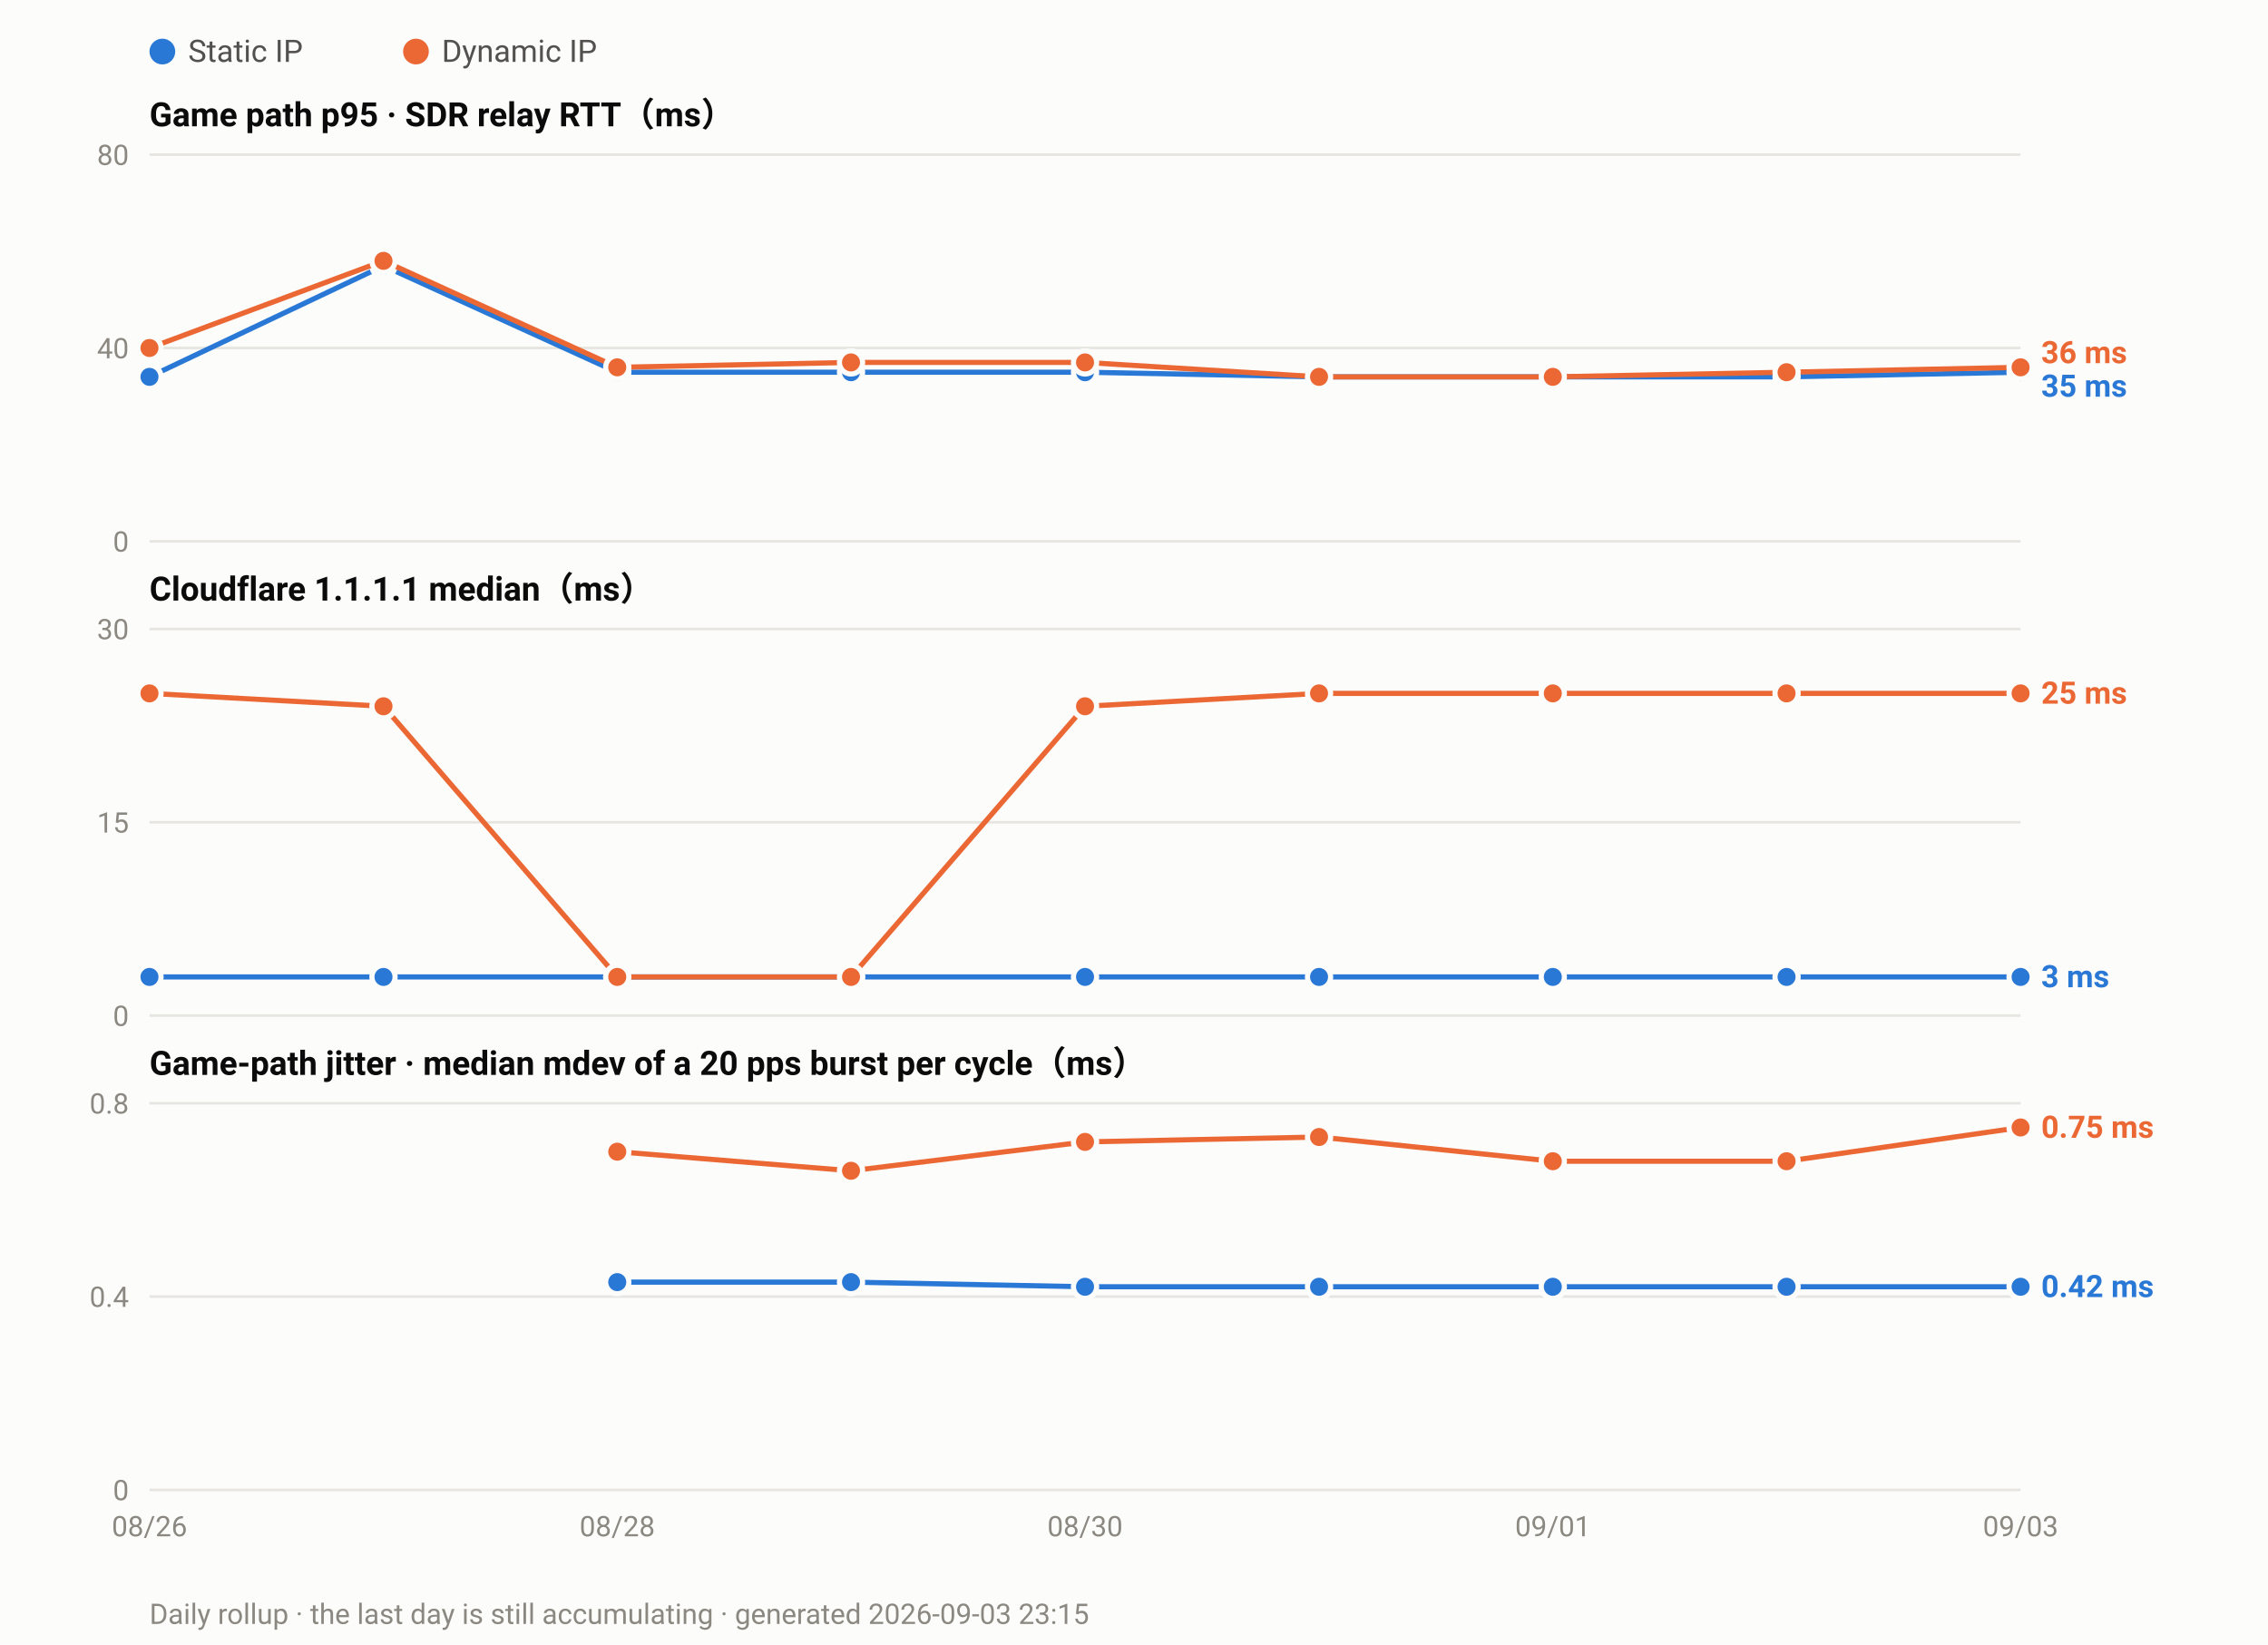
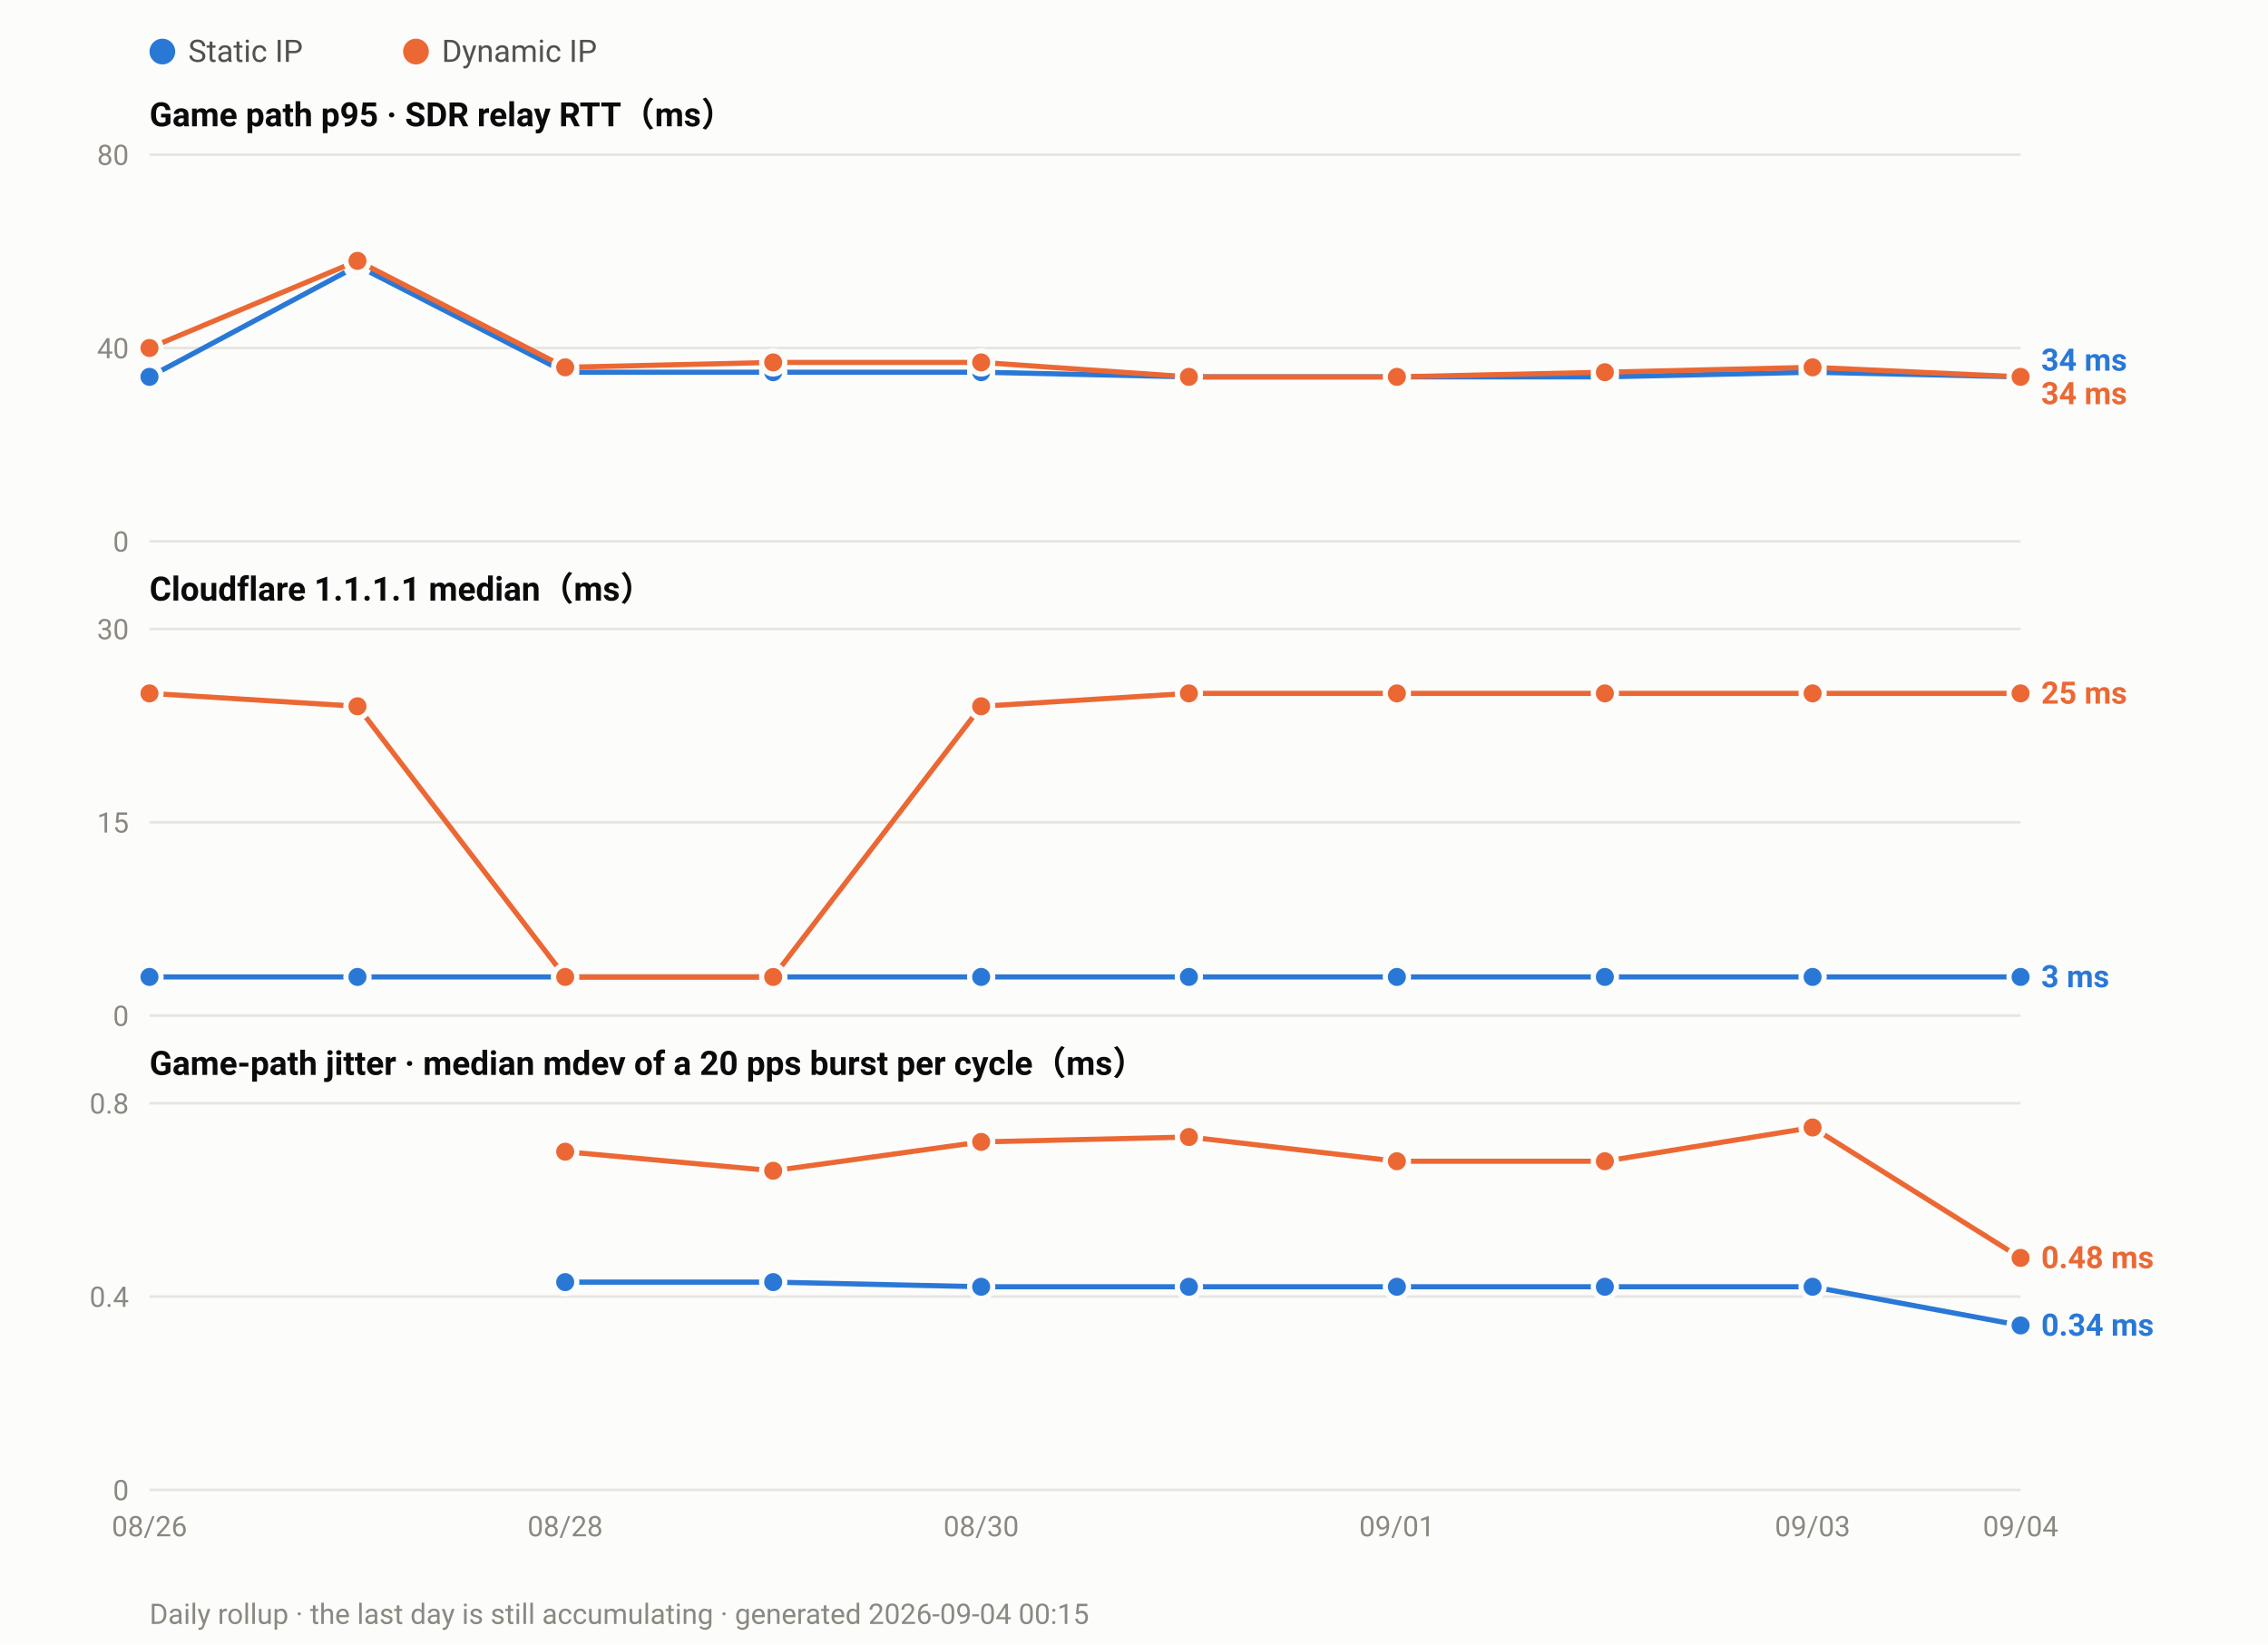
<svg xmlns="http://www.w3.org/2000/svg" width="880" height="638" viewBox="0 0 880 638" font-family="ui-sans-serif,-apple-system,Segoe UI,Roboto,Helvetica,Arial,sans-serif">
  <rect width="880" height="638" fill="#fcfcfb" />
  <circle cx="63.0" cy="20" r="5" fill="#2a78d6" />
  <text x="73.0" y="24" font-size="12" fill="#52514e">Static IP</text>
  <circle cx="161.4" cy="20" r="5" fill="#eb6834" />
  <text x="171.4" y="24" font-size="12" fill="#52514e">Dynamic IP</text>
  <text x="58" y="49.0" font-size="13" font-weight="600" fill="#0b0b0b">Game path p95 · SDR relay RTT（ms）</text>
  <line x1="58" y1="210.0" x2="784.0" y2="210.0" stroke="#e6e5e0" stroke-width="1" />
  <text x="50" y="214.0" font-size="11" text-anchor="end" fill="#8a8880">0</text>
  <line x1="58" y1="135.0" x2="784.0" y2="135.0" stroke="#e6e5e0" stroke-width="1" />
  <text x="50" y="139.0" font-size="11" text-anchor="end" fill="#8a8880">40</text>
  <line x1="58" y1="60.0" x2="784.0" y2="60.0" stroke="#e6e5e0" stroke-width="1" />
  <text x="50" y="64.0" font-size="11" text-anchor="end" fill="#8a8880">80</text>
-   <polyline fill="none" stroke="#2a78d6" stroke-width="2" stroke-linejoin="round" points="58.0,146.2 148.8,103.1 239.5,144.4 330.2,144.4 421.0,144.4 511.8,146.2 602.5,146.2 693.2,146.2 784.0,144.4" />
+   <polyline fill="none" stroke="#2a78d6" stroke-width="2" stroke-linejoin="round" points="58.0,146.2 138.7,103.1 219.3,144.4 300.0,144.4 380.7,144.4 461.3,146.2 542.0,146.2 622.7,146.2 703.3,144.4 784.0,146.2" />
  <circle cx="58.0" cy="146.2" r="4.5" fill="#2a78d6" stroke="#fcfcfb" stroke-width="2" />
-   <circle cx="148.8" cy="103.1" r="4.5" fill="#2a78d6" stroke="#fcfcfb" stroke-width="2" />
-   <circle cx="239.5" cy="144.4" r="4.5" fill="#2a78d6" stroke="#fcfcfb" stroke-width="2" />
-   <circle cx="330.2" cy="144.4" r="4.5" fill="#2a78d6" stroke="#fcfcfb" stroke-width="2" />
-   <circle cx="421.0" cy="144.4" r="4.5" fill="#2a78d6" stroke="#fcfcfb" stroke-width="2" />
-   <circle cx="511.8" cy="146.2" r="4.5" fill="#2a78d6" stroke="#fcfcfb" stroke-width="2" />
-   <circle cx="602.5" cy="146.2" r="4.5" fill="#2a78d6" stroke="#fcfcfb" stroke-width="2" />
-   <circle cx="693.2" cy="146.2" r="4.5" fill="#2a78d6" stroke="#fcfcfb" stroke-width="2" />
-   <circle cx="784.0" cy="144.4" r="4.5" fill="#2a78d6" stroke="#fcfcfb" stroke-width="2" />
-   <polyline fill="none" stroke="#eb6834" stroke-width="2" stroke-linejoin="round" points="58.0,135.0 148.8,101.2 239.5,142.5 330.2,140.6 421.0,140.6 511.8,146.2 602.5,146.2 693.2,144.4 784.0,142.5" />
+   <circle cx="138.7" cy="103.1" r="4.5" fill="#2a78d6" stroke="#fcfcfb" stroke-width="2" />
+   <circle cx="219.3" cy="144.4" r="4.5" fill="#2a78d6" stroke="#fcfcfb" stroke-width="2" />
+   <circle cx="300.0" cy="144.4" r="4.5" fill="#2a78d6" stroke="#fcfcfb" stroke-width="2" />
+   <circle cx="380.7" cy="144.4" r="4.5" fill="#2a78d6" stroke="#fcfcfb" stroke-width="2" />
+   <circle cx="461.3" cy="146.2" r="4.5" fill="#2a78d6" stroke="#fcfcfb" stroke-width="2" />
+   <circle cx="542.0" cy="146.2" r="4.5" fill="#2a78d6" stroke="#fcfcfb" stroke-width="2" />
+   <circle cx="622.7" cy="146.2" r="4.5" fill="#2a78d6" stroke="#fcfcfb" stroke-width="2" />
+   <circle cx="703.3" cy="144.4" r="4.5" fill="#2a78d6" stroke="#fcfcfb" stroke-width="2" />
+   <circle cx="784.0" cy="146.2" r="4.5" fill="#2a78d6" stroke="#fcfcfb" stroke-width="2" />
+   <polyline fill="none" stroke="#eb6834" stroke-width="2" stroke-linejoin="round" points="58.0,135.0 138.7,101.2 219.3,142.5 300.0,140.6 380.7,140.6 461.3,146.2 542.0,146.2 622.7,144.4 703.3,142.5 784.0,146.2" />
  <circle cx="58.0" cy="135.0" r="4.5" fill="#eb6834" stroke="#fcfcfb" stroke-width="2" />
-   <circle cx="148.8" cy="101.2" r="4.5" fill="#eb6834" stroke="#fcfcfb" stroke-width="2" />
-   <circle cx="239.5" cy="142.5" r="4.5" fill="#eb6834" stroke="#fcfcfb" stroke-width="2" />
-   <circle cx="330.2" cy="140.6" r="4.5" fill="#eb6834" stroke="#fcfcfb" stroke-width="2" />
-   <circle cx="421.0" cy="140.6" r="4.5" fill="#eb6834" stroke="#fcfcfb" stroke-width="2" />
-   <circle cx="511.8" cy="146.2" r="4.5" fill="#eb6834" stroke="#fcfcfb" stroke-width="2" />
-   <circle cx="602.5" cy="146.2" r="4.5" fill="#eb6834" stroke="#fcfcfb" stroke-width="2" />
-   <circle cx="693.2" cy="144.4" r="4.5" fill="#eb6834" stroke="#fcfcfb" stroke-width="2" />
-   <circle cx="784.0" cy="142.5" r="4.5" fill="#eb6834" stroke="#fcfcfb" stroke-width="2" />
-   <text x="792.0" y="140.9" font-size="12" font-weight="600" fill="#eb6834">36 ms</text>
-   <text x="792.0" y="153.9" font-size="12" font-weight="600" fill="#2a78d6">35 ms</text>
+   <circle cx="138.7" cy="101.2" r="4.5" fill="#eb6834" stroke="#fcfcfb" stroke-width="2" />
+   <circle cx="219.3" cy="142.5" r="4.5" fill="#eb6834" stroke="#fcfcfb" stroke-width="2" />
+   <circle cx="300.0" cy="140.6" r="4.5" fill="#eb6834" stroke="#fcfcfb" stroke-width="2" />
+   <circle cx="380.7" cy="140.6" r="4.5" fill="#eb6834" stroke="#fcfcfb" stroke-width="2" />
+   <circle cx="461.3" cy="146.2" r="4.5" fill="#eb6834" stroke="#fcfcfb" stroke-width="2" />
+   <circle cx="542.0" cy="146.2" r="4.5" fill="#eb6834" stroke="#fcfcfb" stroke-width="2" />
+   <circle cx="622.7" cy="144.4" r="4.5" fill="#eb6834" stroke="#fcfcfb" stroke-width="2" />
+   <circle cx="703.3" cy="142.5" r="4.5" fill="#eb6834" stroke="#fcfcfb" stroke-width="2" />
+   <circle cx="784.0" cy="146.2" r="4.5" fill="#eb6834" stroke="#fcfcfb" stroke-width="2" />
+   <text x="792.0" y="143.8" font-size="12" font-weight="600" fill="#2a78d6">34 ms</text>
+   <text x="792.0" y="156.8" font-size="12" font-weight="600" fill="#eb6834">34 ms</text>
  <text x="58" y="233.0" font-size="13" font-weight="600" fill="#0b0b0b">Cloudflare 1.1.1.1 median（ms）</text>
  <line x1="58" y1="394.0" x2="784.0" y2="394.0" stroke="#e6e5e0" stroke-width="1" />
  <text x="50" y="398.0" font-size="11" text-anchor="end" fill="#8a8880">0</text>
  <line x1="58" y1="319.0" x2="784.0" y2="319.0" stroke="#e6e5e0" stroke-width="1" />
  <text x="50" y="323.0" font-size="11" text-anchor="end" fill="#8a8880">15</text>
  <line x1="58" y1="244.0" x2="784.0" y2="244.0" stroke="#e6e5e0" stroke-width="1" />
  <text x="50" y="248.0" font-size="11" text-anchor="end" fill="#8a8880">30</text>
-   <polyline fill="none" stroke="#2a78d6" stroke-width="2" stroke-linejoin="round" points="58.0,379.0 148.8,379.0 239.5,379.0 330.2,379.0 421.0,379.0 511.8,379.0 602.5,379.0 693.2,379.0 784.0,379.0" />
+   <polyline fill="none" stroke="#2a78d6" stroke-width="2" stroke-linejoin="round" points="58.0,379.0 138.7,379.0 219.3,379.0 300.0,379.0 380.7,379.0 461.3,379.0 542.0,379.0 622.7,379.0 703.3,379.0 784.0,379.0" />
  <circle cx="58.0" cy="379.0" r="4.5" fill="#2a78d6" stroke="#fcfcfb" stroke-width="2" />
-   <circle cx="148.8" cy="379.0" r="4.5" fill="#2a78d6" stroke="#fcfcfb" stroke-width="2" />
-   <circle cx="239.5" cy="379.0" r="4.5" fill="#2a78d6" stroke="#fcfcfb" stroke-width="2" />
-   <circle cx="330.2" cy="379.0" r="4.5" fill="#2a78d6" stroke="#fcfcfb" stroke-width="2" />
-   <circle cx="421.0" cy="379.0" r="4.5" fill="#2a78d6" stroke="#fcfcfb" stroke-width="2" />
-   <circle cx="511.8" cy="379.0" r="4.5" fill="#2a78d6" stroke="#fcfcfb" stroke-width="2" />
-   <circle cx="602.5" cy="379.0" r="4.5" fill="#2a78d6" stroke="#fcfcfb" stroke-width="2" />
-   <circle cx="693.2" cy="379.0" r="4.5" fill="#2a78d6" stroke="#fcfcfb" stroke-width="2" />
+   <circle cx="138.7" cy="379.0" r="4.5" fill="#2a78d6" stroke="#fcfcfb" stroke-width="2" />
+   <circle cx="219.3" cy="379.0" r="4.5" fill="#2a78d6" stroke="#fcfcfb" stroke-width="2" />
+   <circle cx="300.0" cy="379.0" r="4.5" fill="#2a78d6" stroke="#fcfcfb" stroke-width="2" />
+   <circle cx="380.7" cy="379.0" r="4.5" fill="#2a78d6" stroke="#fcfcfb" stroke-width="2" />
+   <circle cx="461.3" cy="379.0" r="4.5" fill="#2a78d6" stroke="#fcfcfb" stroke-width="2" />
+   <circle cx="542.0" cy="379.0" r="4.5" fill="#2a78d6" stroke="#fcfcfb" stroke-width="2" />
+   <circle cx="622.7" cy="379.0" r="4.5" fill="#2a78d6" stroke="#fcfcfb" stroke-width="2" />
+   <circle cx="703.3" cy="379.0" r="4.5" fill="#2a78d6" stroke="#fcfcfb" stroke-width="2" />
  <circle cx="784.0" cy="379.0" r="4.5" fill="#2a78d6" stroke="#fcfcfb" stroke-width="2" />
-   <polyline fill="none" stroke="#eb6834" stroke-width="2" stroke-linejoin="round" points="58.0,269.0 148.8,274.0 239.5,379.0 330.2,379.0 421.0,274.0 511.8,269.0 602.5,269.0 693.2,269.0 784.0,269.0" />
+   <polyline fill="none" stroke="#eb6834" stroke-width="2" stroke-linejoin="round" points="58.0,269.0 138.7,274.0 219.3,379.0 300.0,379.0 380.7,274.0 461.3,269.0 542.0,269.0 622.7,269.0 703.3,269.0 784.0,269.0" />
  <circle cx="58.0" cy="269.0" r="4.5" fill="#eb6834" stroke="#fcfcfb" stroke-width="2" />
-   <circle cx="148.8" cy="274.0" r="4.5" fill="#eb6834" stroke="#fcfcfb" stroke-width="2" />
-   <circle cx="239.5" cy="379.0" r="4.5" fill="#eb6834" stroke="#fcfcfb" stroke-width="2" />
-   <circle cx="330.2" cy="379.0" r="4.5" fill="#eb6834" stroke="#fcfcfb" stroke-width="2" />
-   <circle cx="421.0" cy="274.0" r="4.5" fill="#eb6834" stroke="#fcfcfb" stroke-width="2" />
-   <circle cx="511.8" cy="269.0" r="4.5" fill="#eb6834" stroke="#fcfcfb" stroke-width="2" />
-   <circle cx="602.5" cy="269.0" r="4.5" fill="#eb6834" stroke="#fcfcfb" stroke-width="2" />
-   <circle cx="693.2" cy="269.0" r="4.5" fill="#eb6834" stroke="#fcfcfb" stroke-width="2" />
+   <circle cx="138.7" cy="274.0" r="4.5" fill="#eb6834" stroke="#fcfcfb" stroke-width="2" />
+   <circle cx="219.3" cy="379.0" r="4.5" fill="#eb6834" stroke="#fcfcfb" stroke-width="2" />
+   <circle cx="300.0" cy="379.0" r="4.5" fill="#eb6834" stroke="#fcfcfb" stroke-width="2" />
+   <circle cx="380.7" cy="274.0" r="4.5" fill="#eb6834" stroke="#fcfcfb" stroke-width="2" />
+   <circle cx="461.3" cy="269.0" r="4.5" fill="#eb6834" stroke="#fcfcfb" stroke-width="2" />
+   <circle cx="542.0" cy="269.0" r="4.5" fill="#eb6834" stroke="#fcfcfb" stroke-width="2" />
+   <circle cx="622.7" cy="269.0" r="4.5" fill="#eb6834" stroke="#fcfcfb" stroke-width="2" />
+   <circle cx="703.3" cy="269.0" r="4.5" fill="#eb6834" stroke="#fcfcfb" stroke-width="2" />
  <circle cx="784.0" cy="269.0" r="4.5" fill="#eb6834" stroke="#fcfcfb" stroke-width="2" />
  <text x="792.0" y="273.0" font-size="12" font-weight="600" fill="#eb6834">25 ms</text>
  <text x="792.0" y="383.0" font-size="12" font-weight="600" fill="#2a78d6">3 ms</text>
  <text x="58" y="417.0" font-size="13" font-weight="600" fill="#0b0b0b">Game-path jitter · median mdev of a 20 pps burst per cycle（ms）</text>
  <line x1="58" y1="578.0" x2="784.0" y2="578.0" stroke="#e6e5e0" stroke-width="1" />
  <text x="50" y="582.0" font-size="11" text-anchor="end" fill="#8a8880">0</text>
  <line x1="58" y1="503.0" x2="784.0" y2="503.0" stroke="#e6e5e0" stroke-width="1" />
  <text x="50" y="507.0" font-size="11" text-anchor="end" fill="#8a8880">0.4</text>
  <line x1="58" y1="428.0" x2="784.0" y2="428.0" stroke="#e6e5e0" stroke-width="1" />
  <text x="50" y="432.0" font-size="11" text-anchor="end" fill="#8a8880">0.8</text>
-   <polyline fill="none" stroke="#2a78d6" stroke-width="2" stroke-linejoin="round" points="239.5,497.4 330.2,497.4 421.0,499.2 511.8,499.2 602.5,499.2 693.2,499.2 784.0,499.2" />
-   <circle cx="239.5" cy="497.4" r="4.5" fill="#2a78d6" stroke="#fcfcfb" stroke-width="2" />
-   <circle cx="330.2" cy="497.4" r="4.5" fill="#2a78d6" stroke="#fcfcfb" stroke-width="2" />
-   <circle cx="421.0" cy="499.2" r="4.5" fill="#2a78d6" stroke="#fcfcfb" stroke-width="2" />
-   <circle cx="511.8" cy="499.2" r="4.5" fill="#2a78d6" stroke="#fcfcfb" stroke-width="2" />
-   <circle cx="602.5" cy="499.2" r="4.5" fill="#2a78d6" stroke="#fcfcfb" stroke-width="2" />
-   <circle cx="693.2" cy="499.2" r="4.5" fill="#2a78d6" stroke="#fcfcfb" stroke-width="2" />
-   <circle cx="784.0" cy="499.2" r="4.5" fill="#2a78d6" stroke="#fcfcfb" stroke-width="2" />
-   <polyline fill="none" stroke="#eb6834" stroke-width="2" stroke-linejoin="round" points="239.5,446.8 330.2,454.2 421.0,443.0 511.8,441.1 602.5,450.5 693.2,450.5 784.0,437.4" />
-   <circle cx="239.5" cy="446.8" r="4.5" fill="#eb6834" stroke="#fcfcfb" stroke-width="2" />
-   <circle cx="330.2" cy="454.2" r="4.5" fill="#eb6834" stroke="#fcfcfb" stroke-width="2" />
-   <circle cx="421.0" cy="443.0" r="4.5" fill="#eb6834" stroke="#fcfcfb" stroke-width="2" />
-   <circle cx="511.8" cy="441.1" r="4.5" fill="#eb6834" stroke="#fcfcfb" stroke-width="2" />
-   <circle cx="602.5" cy="450.5" r="4.5" fill="#eb6834" stroke="#fcfcfb" stroke-width="2" />
-   <circle cx="693.2" cy="450.5" r="4.5" fill="#eb6834" stroke="#fcfcfb" stroke-width="2" />
-   <circle cx="784.0" cy="437.4" r="4.5" fill="#eb6834" stroke="#fcfcfb" stroke-width="2" />
-   <text x="792.0" y="441.4" font-size="12" font-weight="600" fill="#eb6834">0.75 ms</text>
-   <text x="792.0" y="503.2" font-size="12" font-weight="600" fill="#2a78d6">0.42 ms</text>
+   <polyline fill="none" stroke="#2a78d6" stroke-width="2" stroke-linejoin="round" points="219.3,497.4 300.0,497.4 380.7,499.2 461.3,499.2 542.0,499.2 622.7,499.2 703.3,499.2 784.0,514.2" />
+   <circle cx="219.3" cy="497.4" r="4.5" fill="#2a78d6" stroke="#fcfcfb" stroke-width="2" />
+   <circle cx="300.0" cy="497.4" r="4.5" fill="#2a78d6" stroke="#fcfcfb" stroke-width="2" />
+   <circle cx="380.7" cy="499.2" r="4.5" fill="#2a78d6" stroke="#fcfcfb" stroke-width="2" />
+   <circle cx="461.3" cy="499.2" r="4.5" fill="#2a78d6" stroke="#fcfcfb" stroke-width="2" />
+   <circle cx="542.0" cy="499.2" r="4.5" fill="#2a78d6" stroke="#fcfcfb" stroke-width="2" />
+   <circle cx="622.7" cy="499.2" r="4.5" fill="#2a78d6" stroke="#fcfcfb" stroke-width="2" />
+   <circle cx="703.3" cy="499.2" r="4.5" fill="#2a78d6" stroke="#fcfcfb" stroke-width="2" />
+   <circle cx="784.0" cy="514.2" r="4.5" fill="#2a78d6" stroke="#fcfcfb" stroke-width="2" />
+   <polyline fill="none" stroke="#eb6834" stroke-width="2" stroke-linejoin="round" points="219.3,446.8 300.0,454.2 380.7,443.0 461.3,441.1 542.0,450.5 622.7,450.5 703.3,437.4 784.0,488.0" />
+   <circle cx="219.3" cy="446.8" r="4.5" fill="#eb6834" stroke="#fcfcfb" stroke-width="2" />
+   <circle cx="300.0" cy="454.2" r="4.5" fill="#eb6834" stroke="#fcfcfb" stroke-width="2" />
+   <circle cx="380.7" cy="443.0" r="4.5" fill="#eb6834" stroke="#fcfcfb" stroke-width="2" />
+   <circle cx="461.3" cy="441.1" r="4.5" fill="#eb6834" stroke="#fcfcfb" stroke-width="2" />
+   <circle cx="542.0" cy="450.5" r="4.5" fill="#eb6834" stroke="#fcfcfb" stroke-width="2" />
+   <circle cx="622.7" cy="450.5" r="4.5" fill="#eb6834" stroke="#fcfcfb" stroke-width="2" />
+   <circle cx="703.3" cy="437.4" r="4.5" fill="#eb6834" stroke="#fcfcfb" stroke-width="2" />
+   <circle cx="784.0" cy="488.0" r="4.5" fill="#eb6834" stroke="#fcfcfb" stroke-width="2" />
+   <text x="792.0" y="492.0" font-size="12" font-weight="600" fill="#eb6834">0.48 ms</text>
+   <text x="792.0" y="518.2" font-size="12" font-weight="600" fill="#2a78d6">0.34 ms</text>
  <text x="58.0" y="596.0" font-size="11" text-anchor="middle" fill="#8a8880">08/26</text>
-   <text x="239.5" y="596.0" font-size="11" text-anchor="middle" fill="#8a8880">08/28</text>
-   <text x="421.0" y="596.0" font-size="11" text-anchor="middle" fill="#8a8880">08/30</text>
-   <text x="602.5" y="596.0" font-size="11" text-anchor="middle" fill="#8a8880">09/01</text>
-   <text x="784.0" y="596.0" font-size="11" text-anchor="middle" fill="#8a8880">09/03</text>
-   <text x="58" y="630" font-size="11" fill="#8a8880">Daily rollup · the last day is still accumulating · generated 2026-09-03 23:15</text>
+   <text x="219.3" y="596.0" font-size="11" text-anchor="middle" fill="#8a8880">08/28</text>
+   <text x="380.7" y="596.0" font-size="11" text-anchor="middle" fill="#8a8880">08/30</text>
+   <text x="542.0" y="596.0" font-size="11" text-anchor="middle" fill="#8a8880">09/01</text>
+   <text x="703.3" y="596.0" font-size="11" text-anchor="middle" fill="#8a8880">09/03</text>
+   <text x="784.0" y="596.0" font-size="11" text-anchor="middle" fill="#8a8880">09/04</text>
+   <text x="58" y="630" font-size="11" fill="#8a8880">Daily rollup · the last day is still accumulating · generated 2026-09-04 00:15</text>
</svg>
